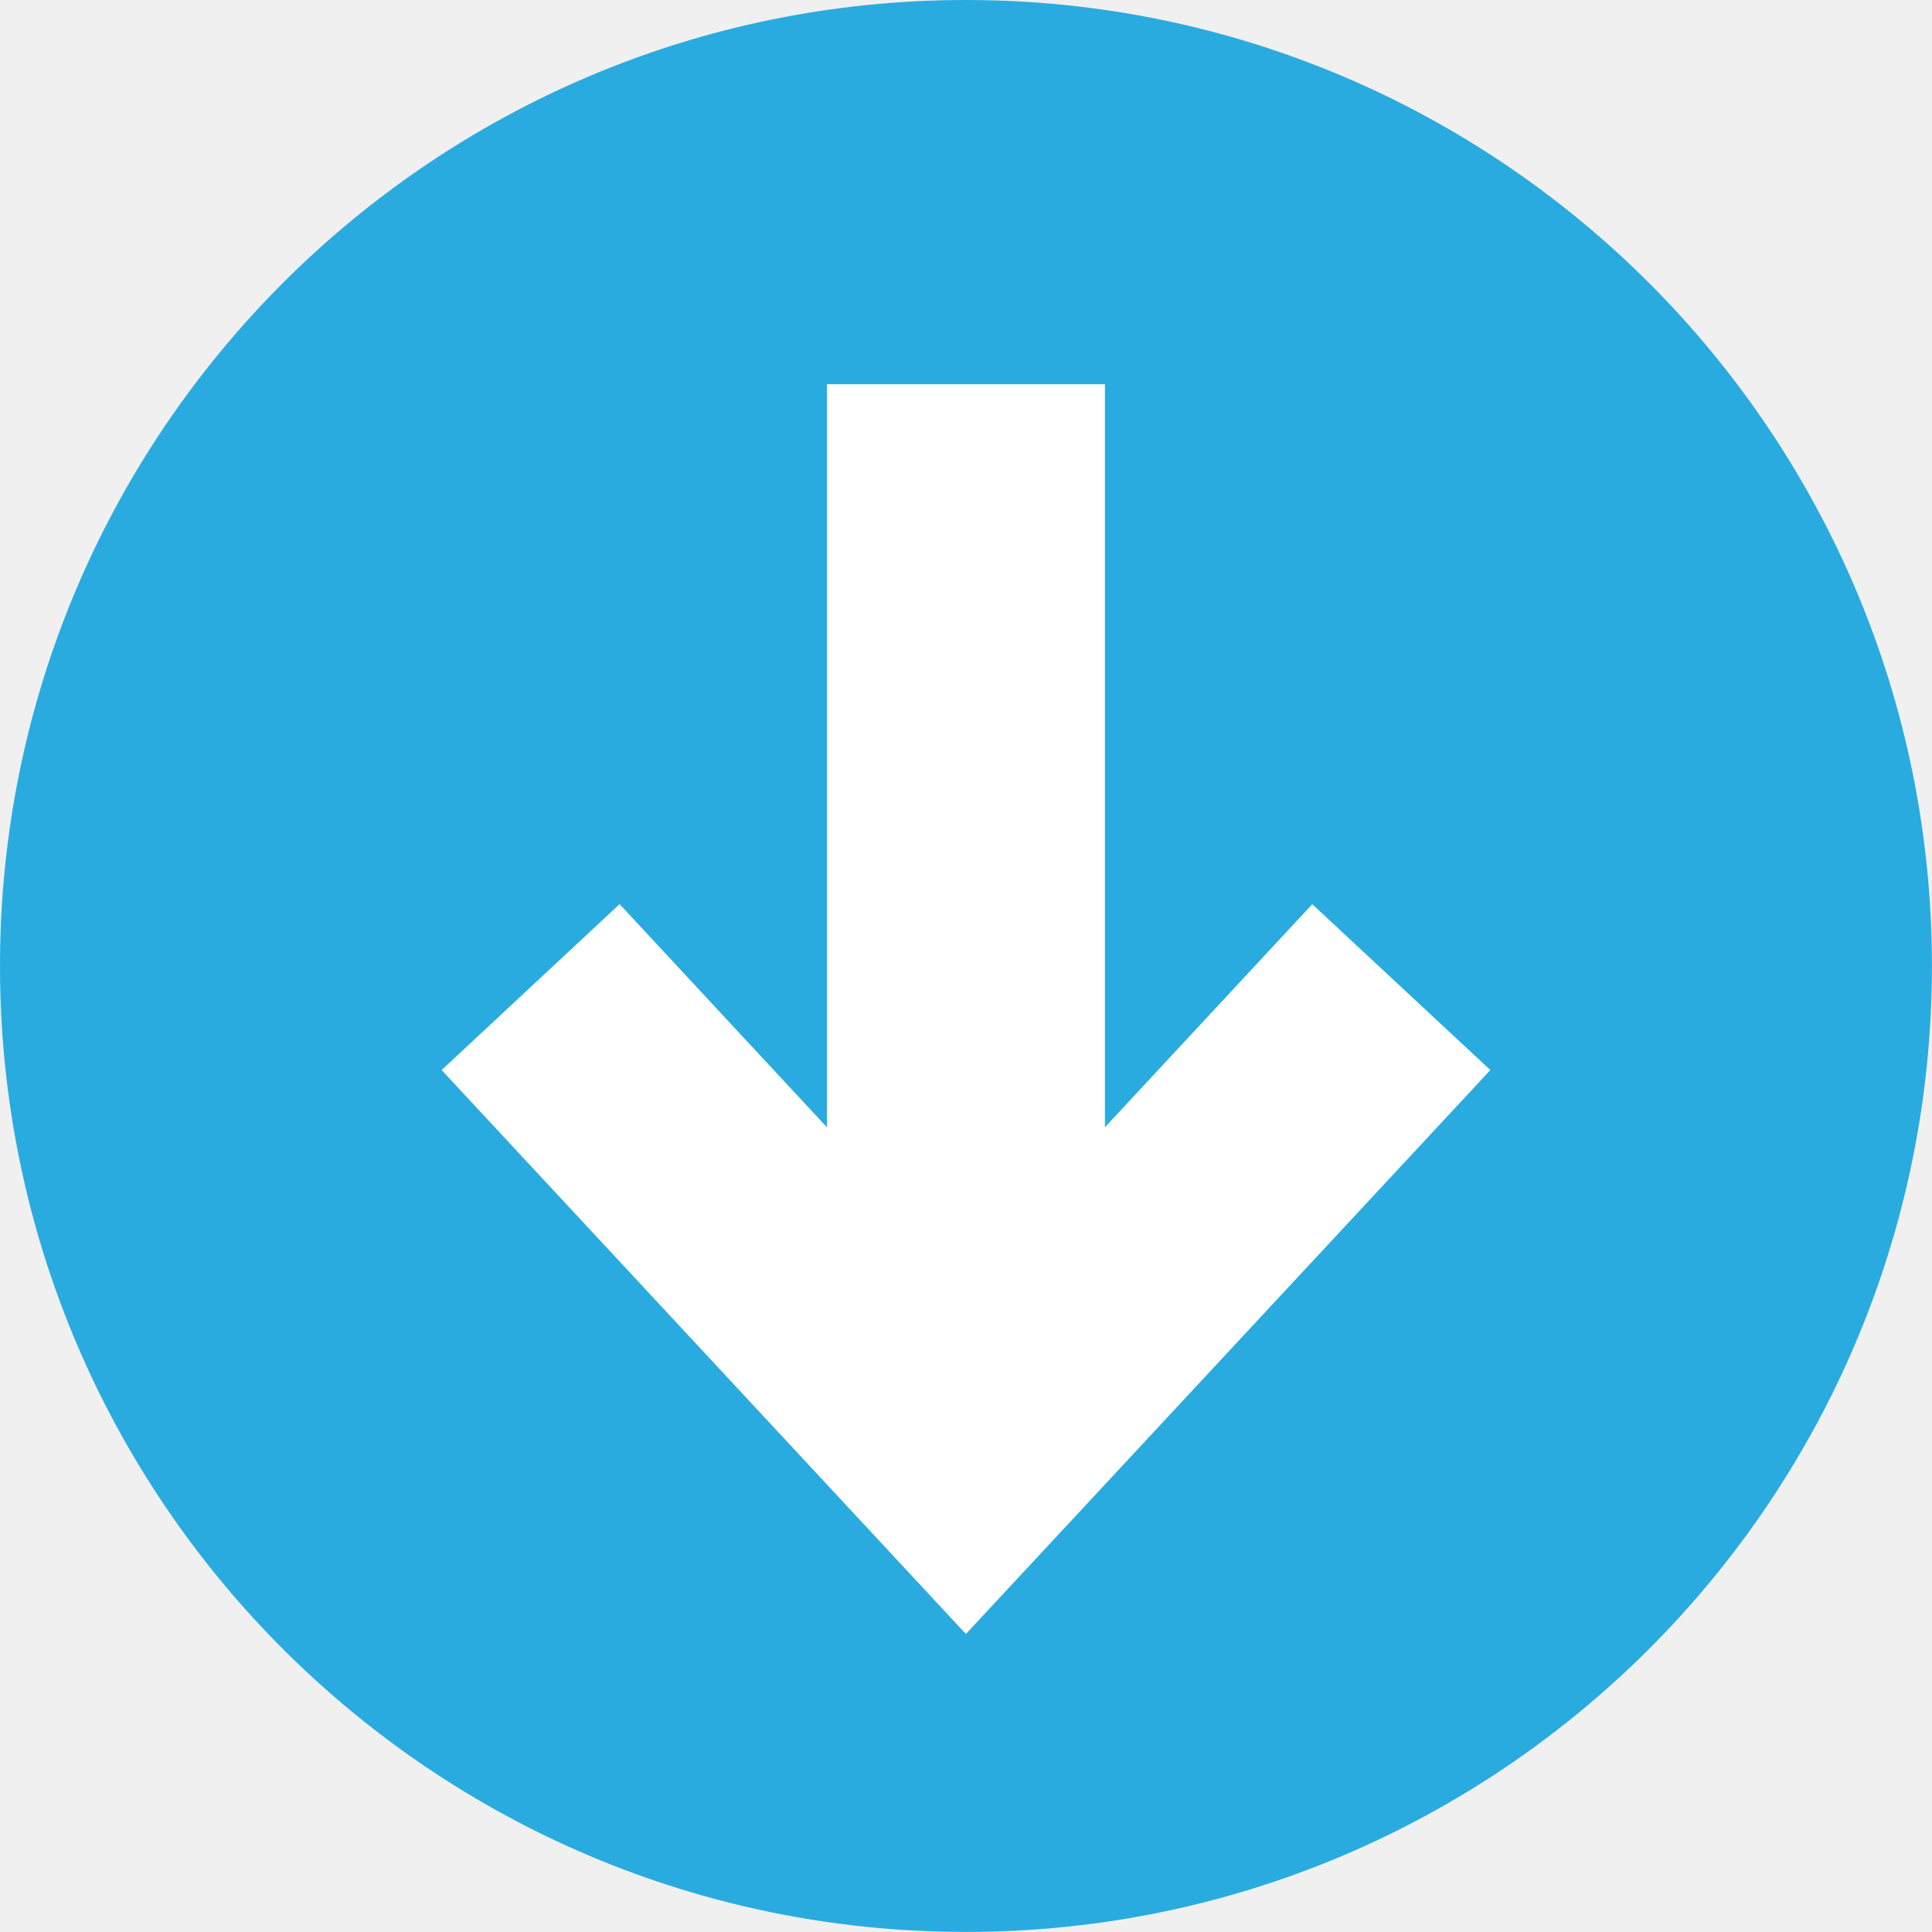
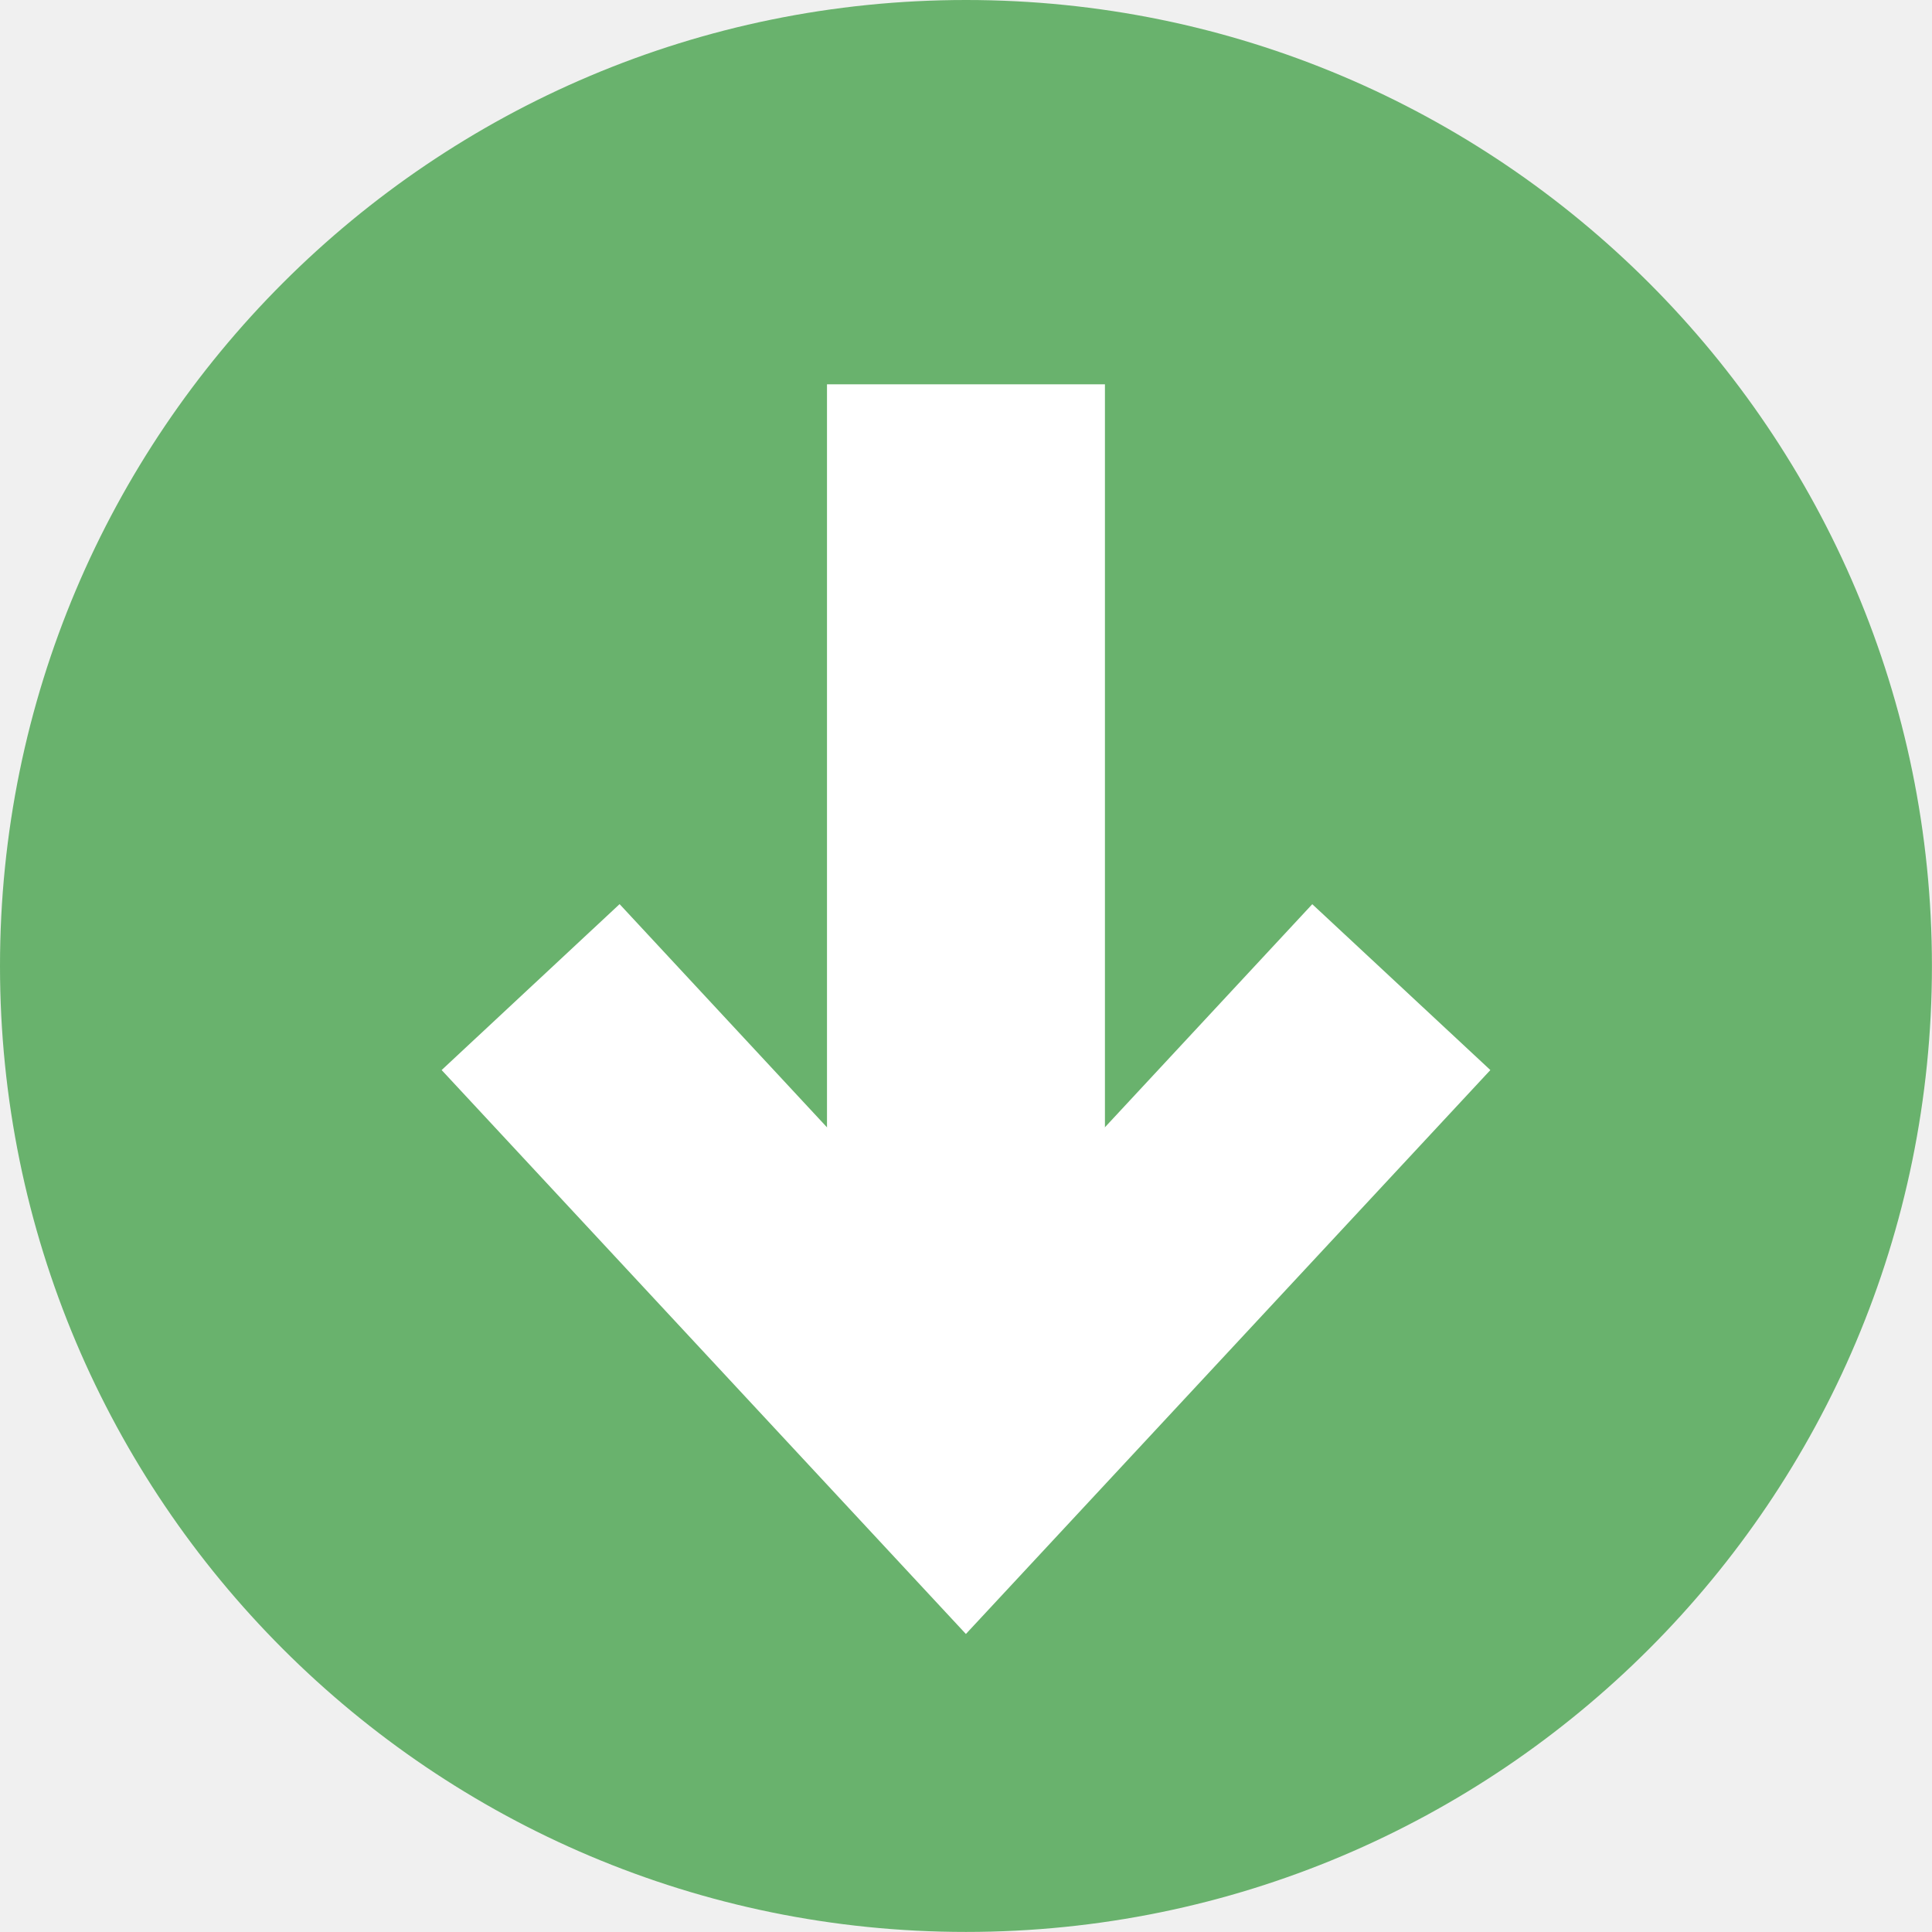
<svg xmlns="http://www.w3.org/2000/svg" version="1.1" id="Layer_1" x="0px" y="0px" width="27.805px" height="27.805px" viewBox="0 0 27.805 27.805" enable-background="new 0 0 27.805 27.805" xml:space="preserve">
  <g>
-     <circle fill="#29ABE0" stroke="#29ABE0" stroke-width="1.5" stroke-miterlimit="10" cx="13.902" cy="13.902" r="13.152" />
+     <circle fill="#69B26D" stroke="#69B26D" stroke-width="1.5" stroke-miterlimit="10" cx="13.902" cy="13.902" r="13.152" />
    <g>
      <g>
-         <line fill="none" stroke="#FFFFFF" stroke-width="4" stroke-miterlimit="10" x1="13.902" y1="5.53" x2="13.902" y2="20.421" />
+         <line fill="none" stroke="#FFFFFF" stroke-width="4" stroke-miterlimit="10" x1="13.902" y1="5.531" x2="13.902" y2="20.421" />
        <g>
          <polygon fill="#FFFFFF" points="6.356,15.4 8.917,13.012 13.901,18.376 18.886,13.013 21.449,15.4 13.901,23.516     " />
          <polygon fill="#FFFFFF" points="7.768,15.45 8.866,14.427 13.901,19.845 18.937,14.427 20.036,15.45 13.901,22.047     " />
        </g>
      </g>
    </g>
  </g>
</svg>
